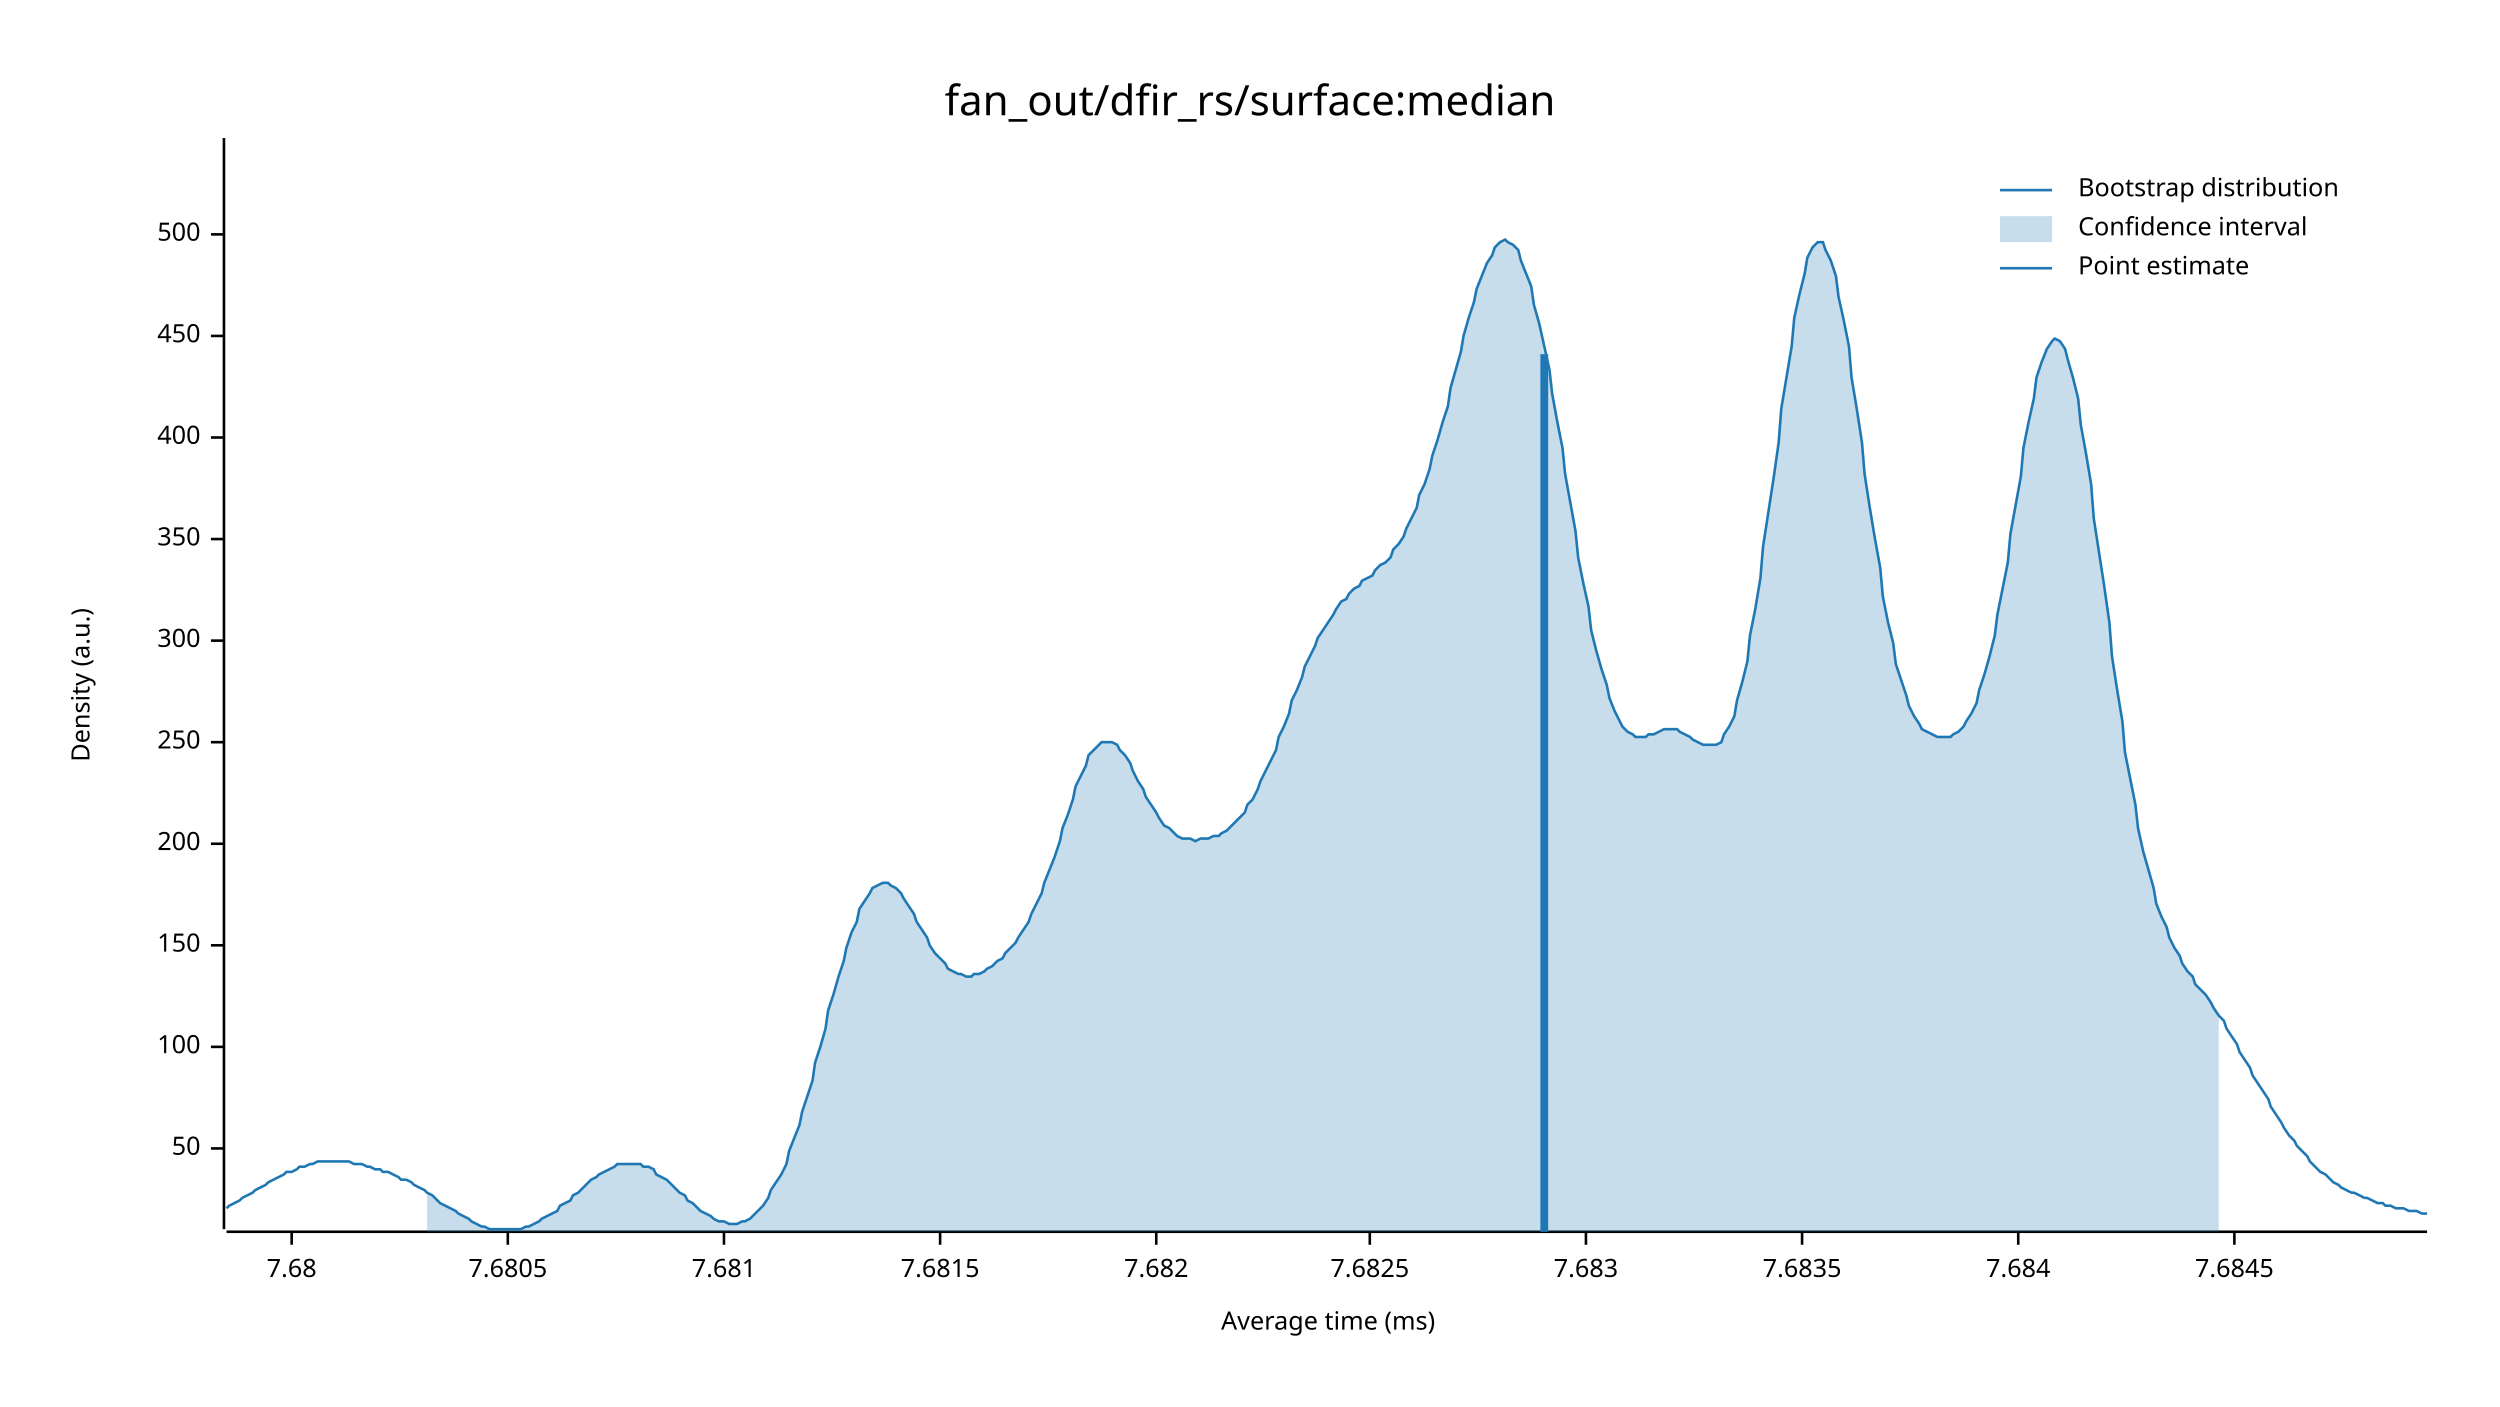
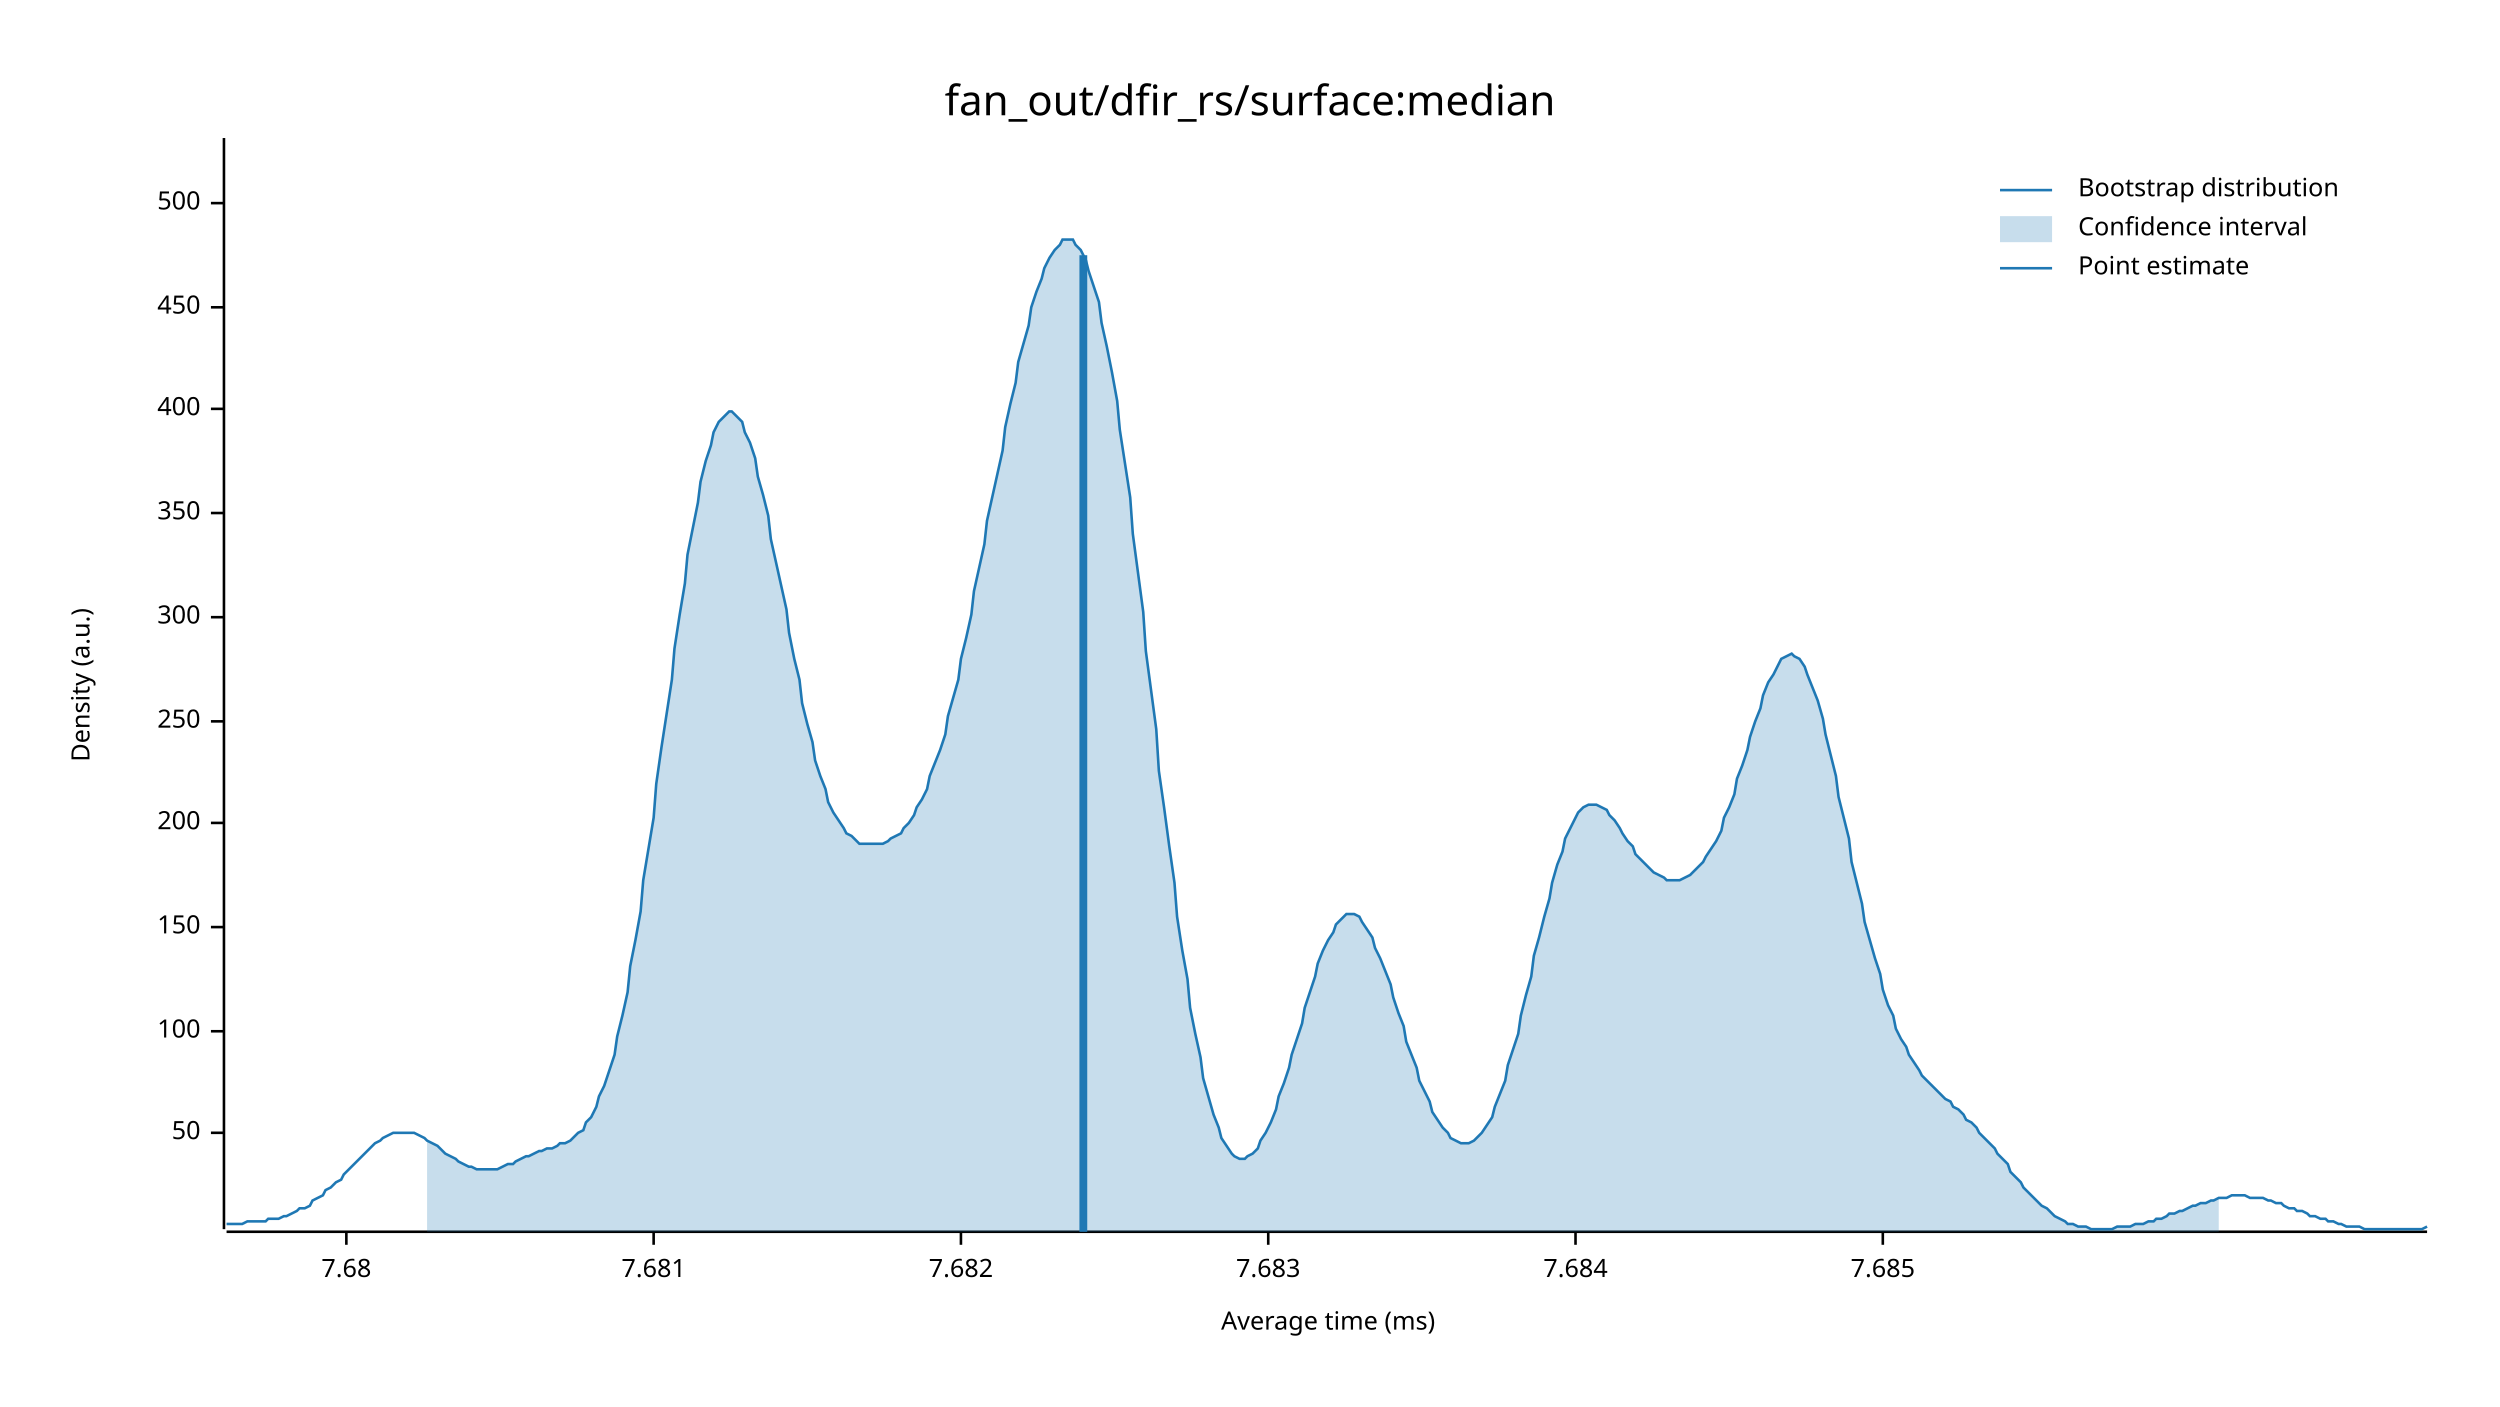
<svg xmlns="http://www.w3.org/2000/svg" width="960" height="540" viewBox="0 0 960 540">
  <text x="480" y="32" dy="0.76em" text-anchor="middle" font-family="sans-serif" font-size="16.129" opacity="1" fill="#000000">
fan_out/dfir_rs/surface:median
</text>
  <text x="27" y="263" dy="0.76em" text-anchor="middle" font-family="sans-serif" font-size="9.677" opacity="1" fill="#000000" transform="rotate(270, 27, 263)">
Density (a.u.)
</text>
  <text x="510" y="513" dy="-0.5ex" text-anchor="middle" font-family="sans-serif" font-size="9.677" opacity="1" fill="#000000">
Average time (ms)
</text>
  <polyline fill="none" opacity="1" stroke="#000000" stroke-width="1" points="86,53 86,472 " />
-   <text x="77" y="441" dy="0.5ex" text-anchor="end" font-family="sans-serif" font-size="9.677" opacity="1" fill="#000000">
+   <text x="77" y="435" dy="0.5ex" text-anchor="end" font-family="sans-serif" font-size="9.677" opacity="1" fill="#000000">
50
</text>
-   <polyline fill="none" opacity="1" stroke="#000000" stroke-width="1" points="81,441 86,441 " />
-   <text x="77" y="402" dy="0.5ex" text-anchor="end" font-family="sans-serif" font-size="9.677" opacity="1" fill="#000000">
+   <polyline fill="none" opacity="1" stroke="#000000" stroke-width="1" points="81,435 86,435 " />
+   <text x="77" y="396" dy="0.5ex" text-anchor="end" font-family="sans-serif" font-size="9.677" opacity="1" fill="#000000">
100
</text>
-   <polyline fill="none" opacity="1" stroke="#000000" stroke-width="1" points="81,402 86,402 " />
-   <text x="77" y="363" dy="0.5ex" text-anchor="end" font-family="sans-serif" font-size="9.677" opacity="1" fill="#000000">
+   <polyline fill="none" opacity="1" stroke="#000000" stroke-width="1" points="81,396 86,396 " />
+   <text x="77" y="356" dy="0.5ex" text-anchor="end" font-family="sans-serif" font-size="9.677" opacity="1" fill="#000000">
150
</text>
-   <polyline fill="none" opacity="1" stroke="#000000" stroke-width="1" points="81,363 86,363 " />
-   <text x="77" y="324" dy="0.5ex" text-anchor="end" font-family="sans-serif" font-size="9.677" opacity="1" fill="#000000">
+   <polyline fill="none" opacity="1" stroke="#000000" stroke-width="1" points="81,356 86,356 " />
+   <text x="77" y="316" dy="0.5ex" text-anchor="end" font-family="sans-serif" font-size="9.677" opacity="1" fill="#000000">
200
</text>
-   <polyline fill="none" opacity="1" stroke="#000000" stroke-width="1" points="81,324 86,324 " />
-   <text x="77" y="285" dy="0.5ex" text-anchor="end" font-family="sans-serif" font-size="9.677" opacity="1" fill="#000000">
+   <polyline fill="none" opacity="1" stroke="#000000" stroke-width="1" points="81,316 86,316 " />
+   <text x="77" y="277" dy="0.5ex" text-anchor="end" font-family="sans-serif" font-size="9.677" opacity="1" fill="#000000">
250
</text>
-   <polyline fill="none" opacity="1" stroke="#000000" stroke-width="1" points="81,285 86,285 " />
-   <text x="77" y="246" dy="0.5ex" text-anchor="end" font-family="sans-serif" font-size="9.677" opacity="1" fill="#000000">
+   <polyline fill="none" opacity="1" stroke="#000000" stroke-width="1" points="81,277 86,277 " />
+   <text x="77" y="237" dy="0.5ex" text-anchor="end" font-family="sans-serif" font-size="9.677" opacity="1" fill="#000000">
300
</text>
-   <polyline fill="none" opacity="1" stroke="#000000" stroke-width="1" points="81,246 86,246 " />
-   <text x="77" y="207" dy="0.5ex" text-anchor="end" font-family="sans-serif" font-size="9.677" opacity="1" fill="#000000">
+   <polyline fill="none" opacity="1" stroke="#000000" stroke-width="1" points="81,237 86,237 " />
+   <text x="77" y="197" dy="0.5ex" text-anchor="end" font-family="sans-serif" font-size="9.677" opacity="1" fill="#000000">
350
</text>
-   <polyline fill="none" opacity="1" stroke="#000000" stroke-width="1" points="81,207 86,207 " />
-   <text x="77" y="168" dy="0.5ex" text-anchor="end" font-family="sans-serif" font-size="9.677" opacity="1" fill="#000000">
+   <polyline fill="none" opacity="1" stroke="#000000" stroke-width="1" points="81,197 86,197 " />
+   <text x="77" y="157" dy="0.5ex" text-anchor="end" font-family="sans-serif" font-size="9.677" opacity="1" fill="#000000">
400
</text>
-   <polyline fill="none" opacity="1" stroke="#000000" stroke-width="1" points="81,168 86,168 " />
-   <text x="77" y="129" dy="0.5ex" text-anchor="end" font-family="sans-serif" font-size="9.677" opacity="1" fill="#000000">
+   <polyline fill="none" opacity="1" stroke="#000000" stroke-width="1" points="81,157 86,157 " />
+   <text x="77" y="118" dy="0.5ex" text-anchor="end" font-family="sans-serif" font-size="9.677" opacity="1" fill="#000000">
450
</text>
-   <polyline fill="none" opacity="1" stroke="#000000" stroke-width="1" points="81,129 86,129 " />
-   <text x="77" y="90" dy="0.5ex" text-anchor="end" font-family="sans-serif" font-size="9.677" opacity="1" fill="#000000">
+   <polyline fill="none" opacity="1" stroke="#000000" stroke-width="1" points="81,118 86,118 " />
+   <text x="77" y="78" dy="0.5ex" text-anchor="end" font-family="sans-serif" font-size="9.677" opacity="1" fill="#000000">
500
</text>
-   <polyline fill="none" opacity="1" stroke="#000000" stroke-width="1" points="81,90 86,90 " />
+   <polyline fill="none" opacity="1" stroke="#000000" stroke-width="1" points="81,78 86,78 " />
  <polyline fill="none" opacity="1" stroke="#000000" stroke-width="1" points="87,473 932,473 " />
-   <text x="112" y="483" dy="0.76em" text-anchor="middle" font-family="sans-serif" font-size="9.677" opacity="1" fill="#000000">
+   <text x="133" y="483" dy="0.76em" text-anchor="middle" font-family="sans-serif" font-size="9.677" opacity="1" fill="#000000">
7.68
</text>
-   <polyline fill="none" opacity="1" stroke="#000000" stroke-width="1" points="112,473 112,478 " />
-   <text x="195" y="483" dy="0.76em" text-anchor="middle" font-family="sans-serif" font-size="9.677" opacity="1" fill="#000000">
- 7.6805
- </text>
-   <polyline fill="none" opacity="1" stroke="#000000" stroke-width="1" points="195,473 195,478 " />
-   <text x="278" y="483" dy="0.76em" text-anchor="middle" font-family="sans-serif" font-size="9.677" opacity="1" fill="#000000">
+   <polyline fill="none" opacity="1" stroke="#000000" stroke-width="1" points="133,473 133,478 " />
+   <text x="251" y="483" dy="0.76em" text-anchor="middle" font-family="sans-serif" font-size="9.677" opacity="1" fill="#000000">
7.681
</text>
-   <polyline fill="none" opacity="1" stroke="#000000" stroke-width="1" points="278,473 278,478 " />
-   <text x="361" y="483" dy="0.76em" text-anchor="middle" font-family="sans-serif" font-size="9.677" opacity="1" fill="#000000">
- 7.6815
- </text>
-   <polyline fill="none" opacity="1" stroke="#000000" stroke-width="1" points="361,473 361,478 " />
-   <text x="444" y="483" dy="0.76em" text-anchor="middle" font-family="sans-serif" font-size="9.677" opacity="1" fill="#000000">
+   <polyline fill="none" opacity="1" stroke="#000000" stroke-width="1" points="251,473 251,478 " />
+   <text x="369" y="483" dy="0.76em" text-anchor="middle" font-family="sans-serif" font-size="9.677" opacity="1" fill="#000000">
7.682
</text>
-   <polyline fill="none" opacity="1" stroke="#000000" stroke-width="1" points="444,473 444,478 " />
-   <text x="526" y="483" dy="0.76em" text-anchor="middle" font-family="sans-serif" font-size="9.677" opacity="1" fill="#000000">
- 7.6825
- </text>
-   <polyline fill="none" opacity="1" stroke="#000000" stroke-width="1" points="526,473 526,478 " />
-   <text x="609" y="483" dy="0.76em" text-anchor="middle" font-family="sans-serif" font-size="9.677" opacity="1" fill="#000000">
+   <polyline fill="none" opacity="1" stroke="#000000" stroke-width="1" points="369,473 369,478 " />
+   <text x="487" y="483" dy="0.76em" text-anchor="middle" font-family="sans-serif" font-size="9.677" opacity="1" fill="#000000">
7.683
</text>
-   <polyline fill="none" opacity="1" stroke="#000000" stroke-width="1" points="609,473 609,478 " />
-   <text x="692" y="483" dy="0.76em" text-anchor="middle" font-family="sans-serif" font-size="9.677" opacity="1" fill="#000000">
- 7.6835
- </text>
-   <polyline fill="none" opacity="1" stroke="#000000" stroke-width="1" points="692,473 692,478 " />
-   <text x="775" y="483" dy="0.76em" text-anchor="middle" font-family="sans-serif" font-size="9.677" opacity="1" fill="#000000">
+   <polyline fill="none" opacity="1" stroke="#000000" stroke-width="1" points="487,473 487,478 " />
+   <text x="605" y="483" dy="0.76em" text-anchor="middle" font-family="sans-serif" font-size="9.677" opacity="1" fill="#000000">
7.684
</text>
-   <polyline fill="none" opacity="1" stroke="#000000" stroke-width="1" points="775,473 775,478 " />
-   <text x="858" y="483" dy="0.76em" text-anchor="middle" font-family="sans-serif" font-size="9.677" opacity="1" fill="#000000">
- 7.6845
+   <polyline fill="none" opacity="1" stroke="#000000" stroke-width="1" points="605,473 605,478 " />
+   <text x="723" y="483" dy="0.76em" text-anchor="middle" font-family="sans-serif" font-size="9.677" opacity="1" fill="#000000">
+ 7.685
</text>
-   <polyline fill="none" opacity="1" stroke="#000000" stroke-width="1" points="858,473 858,478 " />
-   <polyline fill="none" opacity="1" stroke="#1F78B4" stroke-width="1" points="87,464 88,463 90,462 92,461 93,460 95,459 97,458 98,457 100,456 102,455 103,454 105,453 107,452 109,451 110,450 112,450 114,449 115,448 117,448 119,447 120,447 122,446 124,446 125,446 127,446 129,446 131,446 132,446 134,446 136,447 137,447 139,447 141,448 142,448 144,449 146,449 147,450 149,450 151,451 153,452 154,453 156,453 158,454 159,455 161,456 163,457 164,458 166,459 168,461 169,462 171,463 173,464 175,465 176,466 178,467 180,468 181,469 183,470 185,471 186,471 188,472 190,472 191,472 193,472 195,472 197,472 198,472 200,472 202,471 203,471 205,470 207,469 208,468 210,467 212,466 214,465 215,463 217,462 219,461 220,459 222,458 224,456 225,455 227,453 229,452 230,451 232,450 234,449 236,448 237,447 239,447 241,447 242,447 244,447 246,447 247,448 249,448 251,449 252,451 254,452 256,453 258,455 259,456 261,458 263,459 264,461 266,462 268,464 269,465 271,466 273,467 274,468 276,469 278,469 280,470 281,470 283,470 285,469 286,469 288,468 290,466 291,465 293,463 295,460 296,457 298,454 300,451 302,447 303,442 305,437 307,432 308,427 310,421 312,415 313,408 315,402 317,395 318,388 320,382 322,375 324,369 325,364 327,358 329,354 330,349 332,346 334,343 335,341 337,340 339,339 341,339 342,340 344,341 346,343 347,345 349,348 351,351 352,354 354,357 356,360 357,363 359,366 361,368 363,370 364,372 366,373 368,374 369,374 371,375 373,375 374,374 376,374 378,373 379,372 381,371 383,369 385,368 386,366 388,364 390,362 391,360 393,357 395,354 396,351 398,347 400,343 401,339 403,334 405,329 407,323 408,318 410,313 412,307 413,302 415,298 417,294 418,290 420,288 422,286 423,285 425,285 427,285 429,286 430,288 432,290 434,293 435,296 437,300 439,303 440,306 442,309 444,312 445,314 447,317 449,318 451,320 452,321 454,322 456,322 457,322 459,323 461,322 462,322 464,322 466,321 468,321 469,320 471,319 473,317 474,316 476,314 478,312 479,309 481,307 483,303 484,300 486,296 488,292 490,288 491,283 493,279 495,274 496,269 498,265 500,260 501,256 503,252 505,248 506,245 508,242 510,239 512,236 513,234 515,231 517,230 518,228 520,226 522,225 523,223 525,222 527,221 528,219 530,217 532,216 534,214 535,211 537,209 539,206 540,203 542,199 544,195 545,190 547,186 549,180 550,175 552,169 554,162 556,156 557,149 559,142 561,135 562,129 564,122 566,116 567,111 569,106 571,101 573,98 574,95 576,93 578,92 579,93 581,94 583,96 584,100 586,105 588,110 589,117 591,124 593,133 595,142 596,151 598,162 600,172 601,182 603,193 605,204 606,214 608,224 610,233 611,242 613,250 615,257 617,263 618,268 620,273 622,277 623,279 625,281 627,282 628,283 630,283 632,283 633,282 635,282 637,281 639,280 640,280 642,280 644,280 645,281 647,282 649,283 650,284 652,285 654,286 655,286 657,286 659,286 661,285 662,282 664,279 666,275 667,269 669,262 671,254 672,244 674,234 676,222 677,210 679,197 681,184 683,170 684,157 686,145 688,133 689,122 691,113 693,105 694,99 696,95 698,93 700,93 701,96 703,100 705,106 706,114 708,123 710,133 711,145 713,157 715,170 716,182 718,195 720,207 722,218 723,229 725,239 727,247 728,255 730,261 732,267 733,271 735,275 737,278 738,280 740,281 742,282 744,283 745,283 747,283 749,283 750,282 752,281 754,279 755,277 757,274 759,270 760,265 762,259 764,252 766,244 767,236 769,226 771,216 772,205 774,194 776,183 777,172 779,162 781,153 782,145 784,139 786,134 788,131 789,130 791,131 793,134 794,138 796,145 798,153 799,163 801,174 803,186 804,199 806,212 808,225 810,239 811,252 813,265 815,277 816,289 818,299 820,309 821,318 823,327 825,334 827,341 828,347 830,352 832,356 833,360 835,364 837,367 838,370 840,373 842,375 843,378 845,380 847,382 849,385 850,387 852,390 854,392 855,395 857,398 859,401 860,404 862,407 864,410 865,413 867,416 869,419 871,422 872,425 874,428 876,431 877,433 879,436 881,438 882,440 884,442 886,444 887,446 889,448 891,450 893,451 894,452 896,454 898,455 899,456 901,457 903,458 904,458 906,459 908,460 909,460 911,461 913,462 915,462 916,463 918,463 920,464 921,464 923,464 925,465 926,465 928,465 930,466 932,466 " />
-   <polygon opacity="0.25" fill="#1F78B4" points="164,458 166,459 168,461 169,462 171,463 173,464 175,465 176,466 178,467 180,468 181,469 183,470 185,471 186,471 188,472 190,472 191,472 193,472 195,472 197,472 198,472 200,472 202,471 203,471 205,470 207,469 208,468 210,467 212,466 214,465 215,463 217,462 219,461 220,459 222,458 224,456 225,455 227,453 229,452 230,451 232,450 234,449 236,448 237,447 239,447 241,447 242,447 244,447 246,447 247,448 249,448 251,449 252,451 254,452 256,453 258,455 259,456 261,458 263,459 264,461 266,462 268,464 269,465 271,466 273,467 274,468 276,469 278,469 280,470 281,470 283,470 285,469 286,469 288,468 290,466 291,465 293,463 295,460 296,457 298,454 300,451 302,447 303,442 305,437 307,432 308,427 310,421 312,415 313,408 315,402 317,395 318,388 320,382 322,375 324,369 325,364 327,358 329,354 330,349 332,346 334,343 335,341 337,340 339,339 341,339 342,340 344,341 346,343 347,345 349,348 351,351 352,354 354,357 356,360 357,363 359,366 361,368 363,370 364,372 366,373 368,374 369,374 371,375 373,375 374,374 376,374 378,373 379,372 381,371 383,369 385,368 386,366 388,364 390,362 391,360 393,357 395,354 396,351 398,347 400,343 401,339 403,334 405,329 407,323 408,318 410,313 412,307 413,302 415,298 417,294 418,290 420,288 422,286 423,285 425,285 427,285 429,286 430,288 432,290 434,293 435,296 437,300 439,303 440,306 442,309 444,312 445,314 447,317 449,318 451,320 452,321 454,322 456,322 457,322 459,323 461,322 462,322 464,322 466,321 468,321 469,320 471,319 473,317 474,316 476,314 478,312 479,309 481,307 483,303 484,300 486,296 488,292 490,288 491,283 493,279 495,274 496,269 498,265 500,260 501,256 503,252 505,248 506,245 508,242 510,239 512,236 513,234 515,231 517,230 518,228 520,226 522,225 523,223 525,222 527,221 528,219 530,217 532,216 534,214 535,211 537,209 539,206 540,203 542,199 544,195 545,190 547,186 549,180 550,175 552,169 554,162 556,156 557,149 559,142 561,135 562,129 564,122 566,116 567,111 569,106 571,101 573,98 574,95 576,93 578,92 579,93 581,94 583,96 584,100 586,105 588,110 589,117 591,124 593,133 595,142 596,151 598,162 600,172 601,182 603,193 605,204 606,214 608,224 610,233 611,242 613,250 615,257 617,263 618,268 620,273 622,277 623,279 625,281 627,282 628,283 630,283 632,283 633,282 635,282 637,281 639,280 640,280 642,280 644,280 645,281 647,282 649,283 650,284 652,285 654,286 655,286 657,286 659,286 661,285 662,282 664,279 666,275 667,269 669,262 671,254 672,244 674,234 676,222 677,210 679,197 681,184 683,170 684,157 686,145 688,133 689,122 691,113 693,105 694,99 696,95 698,93 700,93 701,96 703,100 705,106 706,114 708,123 710,133 711,145 713,157 715,170 716,182 718,195 720,207 722,218 723,229 725,239 727,247 728,255 730,261 732,267 733,271 735,275 737,278 738,280 740,281 742,282 744,283 745,283 747,283 749,283 750,282 752,281 754,279 755,277 757,274 759,270 760,265 762,259 764,252 766,244 767,236 769,226 771,216 772,205 774,194 776,183 777,172 779,162 781,153 782,145 784,139 786,134 788,131 789,130 791,131 793,134 794,138 796,145 798,153 799,163 801,174 803,186 804,199 806,212 808,225 810,239 811,252 813,265 815,277 816,289 818,299 820,309 821,318 823,327 825,334 827,341 828,347 830,352 832,356 833,360 835,364 837,367 838,370 840,373 842,375 843,378 845,380 847,382 849,385 850,387 852,390 852,473 164,473 " />
-   <polyline fill="none" opacity="1" stroke="#1F78B4" stroke-width="3" points="593,473 593,136 " />
+   <polyline fill="none" opacity="1" stroke="#000000" stroke-width="1" points="723,473 723,478 " />
+   <polyline fill="none" opacity="1" stroke="#1F78B4" stroke-width="1" points="87,470 88,470 90,470 92,470 93,470 95,469 97,469 98,469 100,469 102,469 103,468 105,468 107,468 109,467 110,467 112,466 114,465 115,464 117,464 119,463 120,461 122,460 124,459 125,457 127,456 129,454 131,453 132,451 134,449 136,447 137,446 139,444 141,442 142,441 144,439 146,438 147,437 149,436 151,435 153,435 154,435 156,435 158,435 159,435 161,436 163,437 164,438 166,439 168,440 169,441 171,443 173,444 175,445 176,446 178,447 180,448 181,448 183,449 185,449 186,449 188,449 190,449 191,449 193,448 195,447 197,447 198,446 200,445 202,444 203,444 205,443 207,442 208,442 210,441 212,441 214,440 215,439 217,439 219,438 220,437 222,435 224,434 225,431 227,429 229,425 230,421 232,417 234,411 236,405 237,398 239,390 241,381 242,371 244,361 246,350 247,338 249,326 251,314 252,301 254,287 256,274 258,261 259,249 261,236 263,224 264,213 266,203 268,193 269,185 271,177 273,171 274,166 276,162 278,160 280,158 281,158 283,160 285,162 286,166 288,170 290,176 291,183 293,190 295,198 296,207 298,216 300,225 302,234 303,243 305,253 307,261 308,270 310,278 312,285 313,292 315,298 317,303 318,308 320,312 322,315 324,318 325,320 327,321 329,323 330,324 332,324 334,324 335,324 337,324 339,324 341,323 342,322 344,321 346,320 347,318 349,316 351,313 352,310 354,307 356,303 357,298 359,293 361,288 363,282 364,275 366,268 368,261 369,253 371,245 373,236 374,227 376,218 378,209 379,200 381,191 383,182 385,173 386,164 388,155 390,147 391,139 393,132 395,125 396,118 398,112 400,107 401,103 403,99 405,96 407,94 408,92 410,92 412,92 413,94 415,96 417,100 418,104 420,110 422,116 423,124 425,133 427,143 429,154 430,165 432,178 434,191 435,205 437,220 439,235 440,250 442,265 444,280 445,296 447,310 449,325 451,339 452,352 454,365 456,376 457,387 459,397 461,406 462,414 464,421 466,428 468,433 469,437 471,440 473,443 474,444 476,445 478,445 479,444 481,443 483,441 484,438 486,435 488,431 490,426 491,421 493,416 495,410 496,405 498,399 500,393 501,387 503,381 505,375 506,370 508,365 510,361 512,358 513,355 515,353 517,351 518,351 520,351 522,352 523,354 525,357 527,360 528,364 530,368 532,373 534,378 535,383 537,389 539,394 540,400 542,405 544,410 545,415 547,419 549,423 550,427 552,430 554,433 556,435 557,437 559,438 561,439 562,439 564,439 566,438 567,437 569,435 571,432 573,429 574,425 576,420 578,415 579,409 581,403 583,397 584,390 586,382 588,375 589,367 591,360 593,352 595,345 596,339 598,332 600,327 601,322 603,318 605,314 606,312 608,310 610,309 611,309 613,309 615,310 617,311 618,313 620,315 622,318 623,320 625,323 627,325 628,328 630,330 632,332 633,333 635,335 637,336 639,337 640,338 642,338 644,338 645,338 647,337 649,336 650,335 652,333 654,331 655,329 657,326 659,323 661,319 662,314 664,310 666,305 667,299 669,294 671,288 672,283 674,277 676,272 677,267 679,262 681,259 683,255 684,253 686,252 688,251 689,252 691,253 693,256 694,259 696,264 698,269 700,276 701,282 703,290 705,298 706,306 708,314 710,322 711,331 713,339 715,347 716,354 718,361 720,368 722,374 723,380 725,386 727,390 728,395 730,399 732,402 733,405 735,408 737,411 738,413 740,415 742,417 744,419 745,420 747,422 749,423 750,425 752,426 754,428 755,430 757,431 759,433 760,435 762,437 764,439 766,441 767,443 769,445 771,447 772,450 774,452 776,454 777,456 779,458 781,460 782,461 784,463 786,464 788,466 789,467 791,468 793,469 794,470 796,470 798,471 799,471 801,471 803,472 804,472 806,472 808,472 810,472 811,472 813,471 815,471 816,471 818,471 820,470 821,470 823,470 825,469 827,469 828,468 830,468 832,467 833,466 835,466 837,465 838,465 840,464 842,463 843,463 845,462 847,462 849,461 850,461 852,460 854,460 855,460 857,459 859,459 860,459 862,459 864,460 865,460 867,460 869,460 871,461 872,461 874,462 876,462 877,463 879,464 881,464 882,465 884,465 886,466 887,467 889,467 891,468 893,468 894,469 896,469 898,470 899,470 901,471 903,471 904,471 906,471 908,472 909,472 911,472 913,472 915,472 916,472 918,472 920,472 921,472 923,472 925,472 926,472 928,472 930,472 932,471 " />
+   <polygon opacity="0.25" fill="#1F78B4" points="164,438 166,439 168,440 169,441 171,443 173,444 175,445 176,446 178,447 180,448 181,448 183,449 185,449 186,449 188,449 190,449 191,449 193,448 195,447 197,447 198,446 200,445 202,444 203,444 205,443 207,442 208,442 210,441 212,441 214,440 215,439 217,439 219,438 220,437 222,435 224,434 225,431 227,429 229,425 230,421 232,417 234,411 236,405 237,398 239,390 241,381 242,371 244,361 246,350 247,338 249,326 251,314 252,301 254,287 256,274 258,261 259,249 261,236 263,224 264,213 266,203 268,193 269,185 271,177 273,171 274,166 276,162 278,160 280,158 281,158 283,160 285,162 286,166 288,170 290,176 291,183 293,190 295,198 296,207 298,216 300,225 302,234 303,243 305,253 307,261 308,270 310,278 312,285 313,292 315,298 317,303 318,308 320,312 322,315 324,318 325,320 327,321 329,323 330,324 332,324 334,324 335,324 337,324 339,324 341,323 342,322 344,321 346,320 347,318 349,316 351,313 352,310 354,307 356,303 357,298 359,293 361,288 363,282 364,275 366,268 368,261 369,253 371,245 373,236 374,227 376,218 378,209 379,200 381,191 383,182 385,173 386,164 388,155 390,147 391,139 393,132 395,125 396,118 398,112 400,107 401,103 403,99 405,96 407,94 408,92 410,92 412,92 413,94 415,96 417,100 418,104 420,110 422,116 423,124 425,133 427,143 429,154 430,165 432,178 434,191 435,205 437,220 439,235 440,250 442,265 444,280 445,296 447,310 449,325 451,339 452,352 454,365 456,376 457,387 459,397 461,406 462,414 464,421 466,428 468,433 469,437 471,440 473,443 474,444 476,445 478,445 479,444 481,443 483,441 484,438 486,435 488,431 490,426 491,421 493,416 495,410 496,405 498,399 500,393 501,387 503,381 505,375 506,370 508,365 510,361 512,358 513,355 515,353 517,351 518,351 520,351 522,352 523,354 525,357 527,360 528,364 530,368 532,373 534,378 535,383 537,389 539,394 540,400 542,405 544,410 545,415 547,419 549,423 550,427 552,430 554,433 556,435 557,437 559,438 561,439 562,439 564,439 566,438 567,437 569,435 571,432 573,429 574,425 576,420 578,415 579,409 581,403 583,397 584,390 586,382 588,375 589,367 591,360 593,352 595,345 596,339 598,332 600,327 601,322 603,318 605,314 606,312 608,310 610,309 611,309 613,309 615,310 617,311 618,313 620,315 622,318 623,320 625,323 627,325 628,328 630,330 632,332 633,333 635,335 637,336 639,337 640,338 642,338 644,338 645,338 647,337 649,336 650,335 652,333 654,331 655,329 657,326 659,323 661,319 662,314 664,310 666,305 667,299 669,294 671,288 672,283 674,277 676,272 677,267 679,262 681,259 683,255 684,253 686,252 688,251 689,252 691,253 693,256 694,259 696,264 698,269 700,276 701,282 703,290 705,298 706,306 708,314 710,322 711,331 713,339 715,347 716,354 718,361 720,368 722,374 723,380 725,386 727,390 728,395 730,399 732,402 733,405 735,408 737,411 738,413 740,415 742,417 744,419 745,420 747,422 749,423 750,425 752,426 754,428 755,430 757,431 759,433 760,435 762,437 764,439 766,441 767,443 769,445 771,447 772,450 774,452 776,454 777,456 779,458 781,460 782,461 784,463 786,464 788,466 789,467 791,468 793,469 794,470 796,470 798,471 799,471 801,471 803,472 804,472 806,472 808,472 810,472 811,472 813,471 815,471 816,471 818,471 820,470 821,470 823,470 825,469 827,469 828,468 830,468 832,467 833,466 835,466 837,465 838,465 840,464 842,463 843,463 845,462 847,462 849,461 850,461 852,460 852,473 164,473 " />
+   <polyline fill="none" opacity="1" stroke="#1F78B4" stroke-width="3" points="416,473 416,98 " />
  <text x="798" y="68" dy="0.76em" text-anchor="start" font-family="sans-serif" font-size="9.677" opacity="1" fill="#000000">
Bootstrap distribution
</text>
  <text x="798" y="83" dy="0.76em" text-anchor="start" font-family="sans-serif" font-size="9.677" opacity="1" fill="#000000">
Confidence interval
</text>
  <text x="798" y="98" dy="0.76em" text-anchor="start" font-family="sans-serif" font-size="9.677" opacity="1" fill="#000000">
Point estimate
</text>
  <polyline fill="none" opacity="1" stroke="#1F78B4" stroke-width="1" points="768,73 788,73 " />
  <rect x="768" y="83" width="20" height="10" opacity="0.25" fill="#1F78B4" stroke="none" />
  <polyline fill="none" opacity="1" stroke="#1F78B4" stroke-width="1" points="768,103 788,103 " />
</svg>
